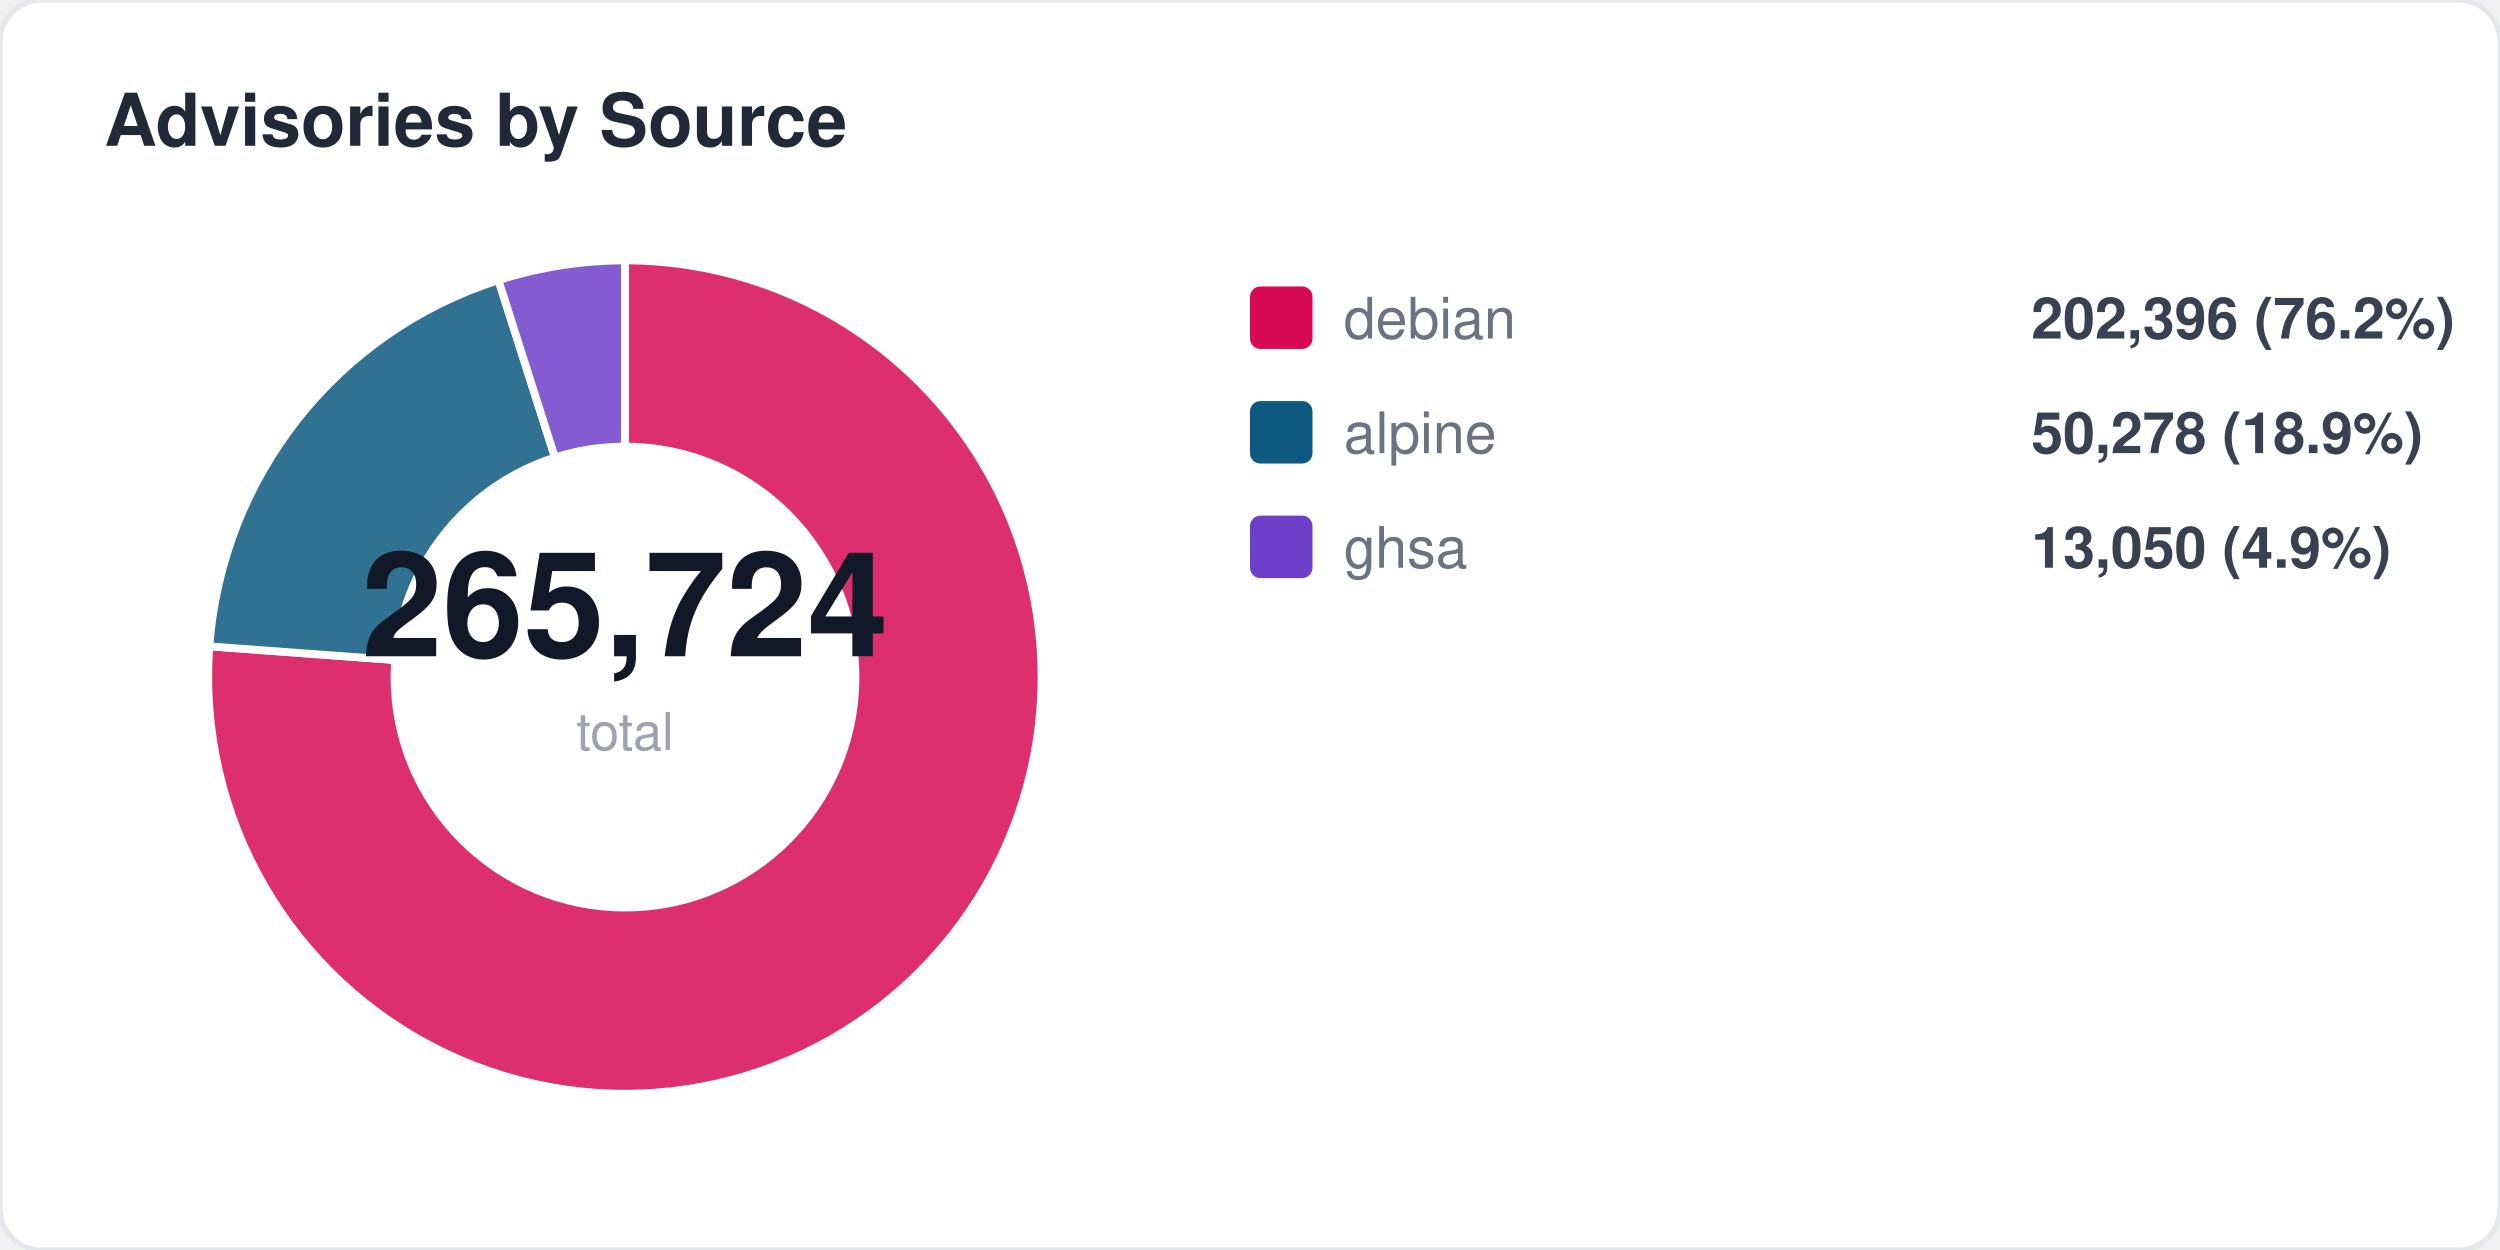
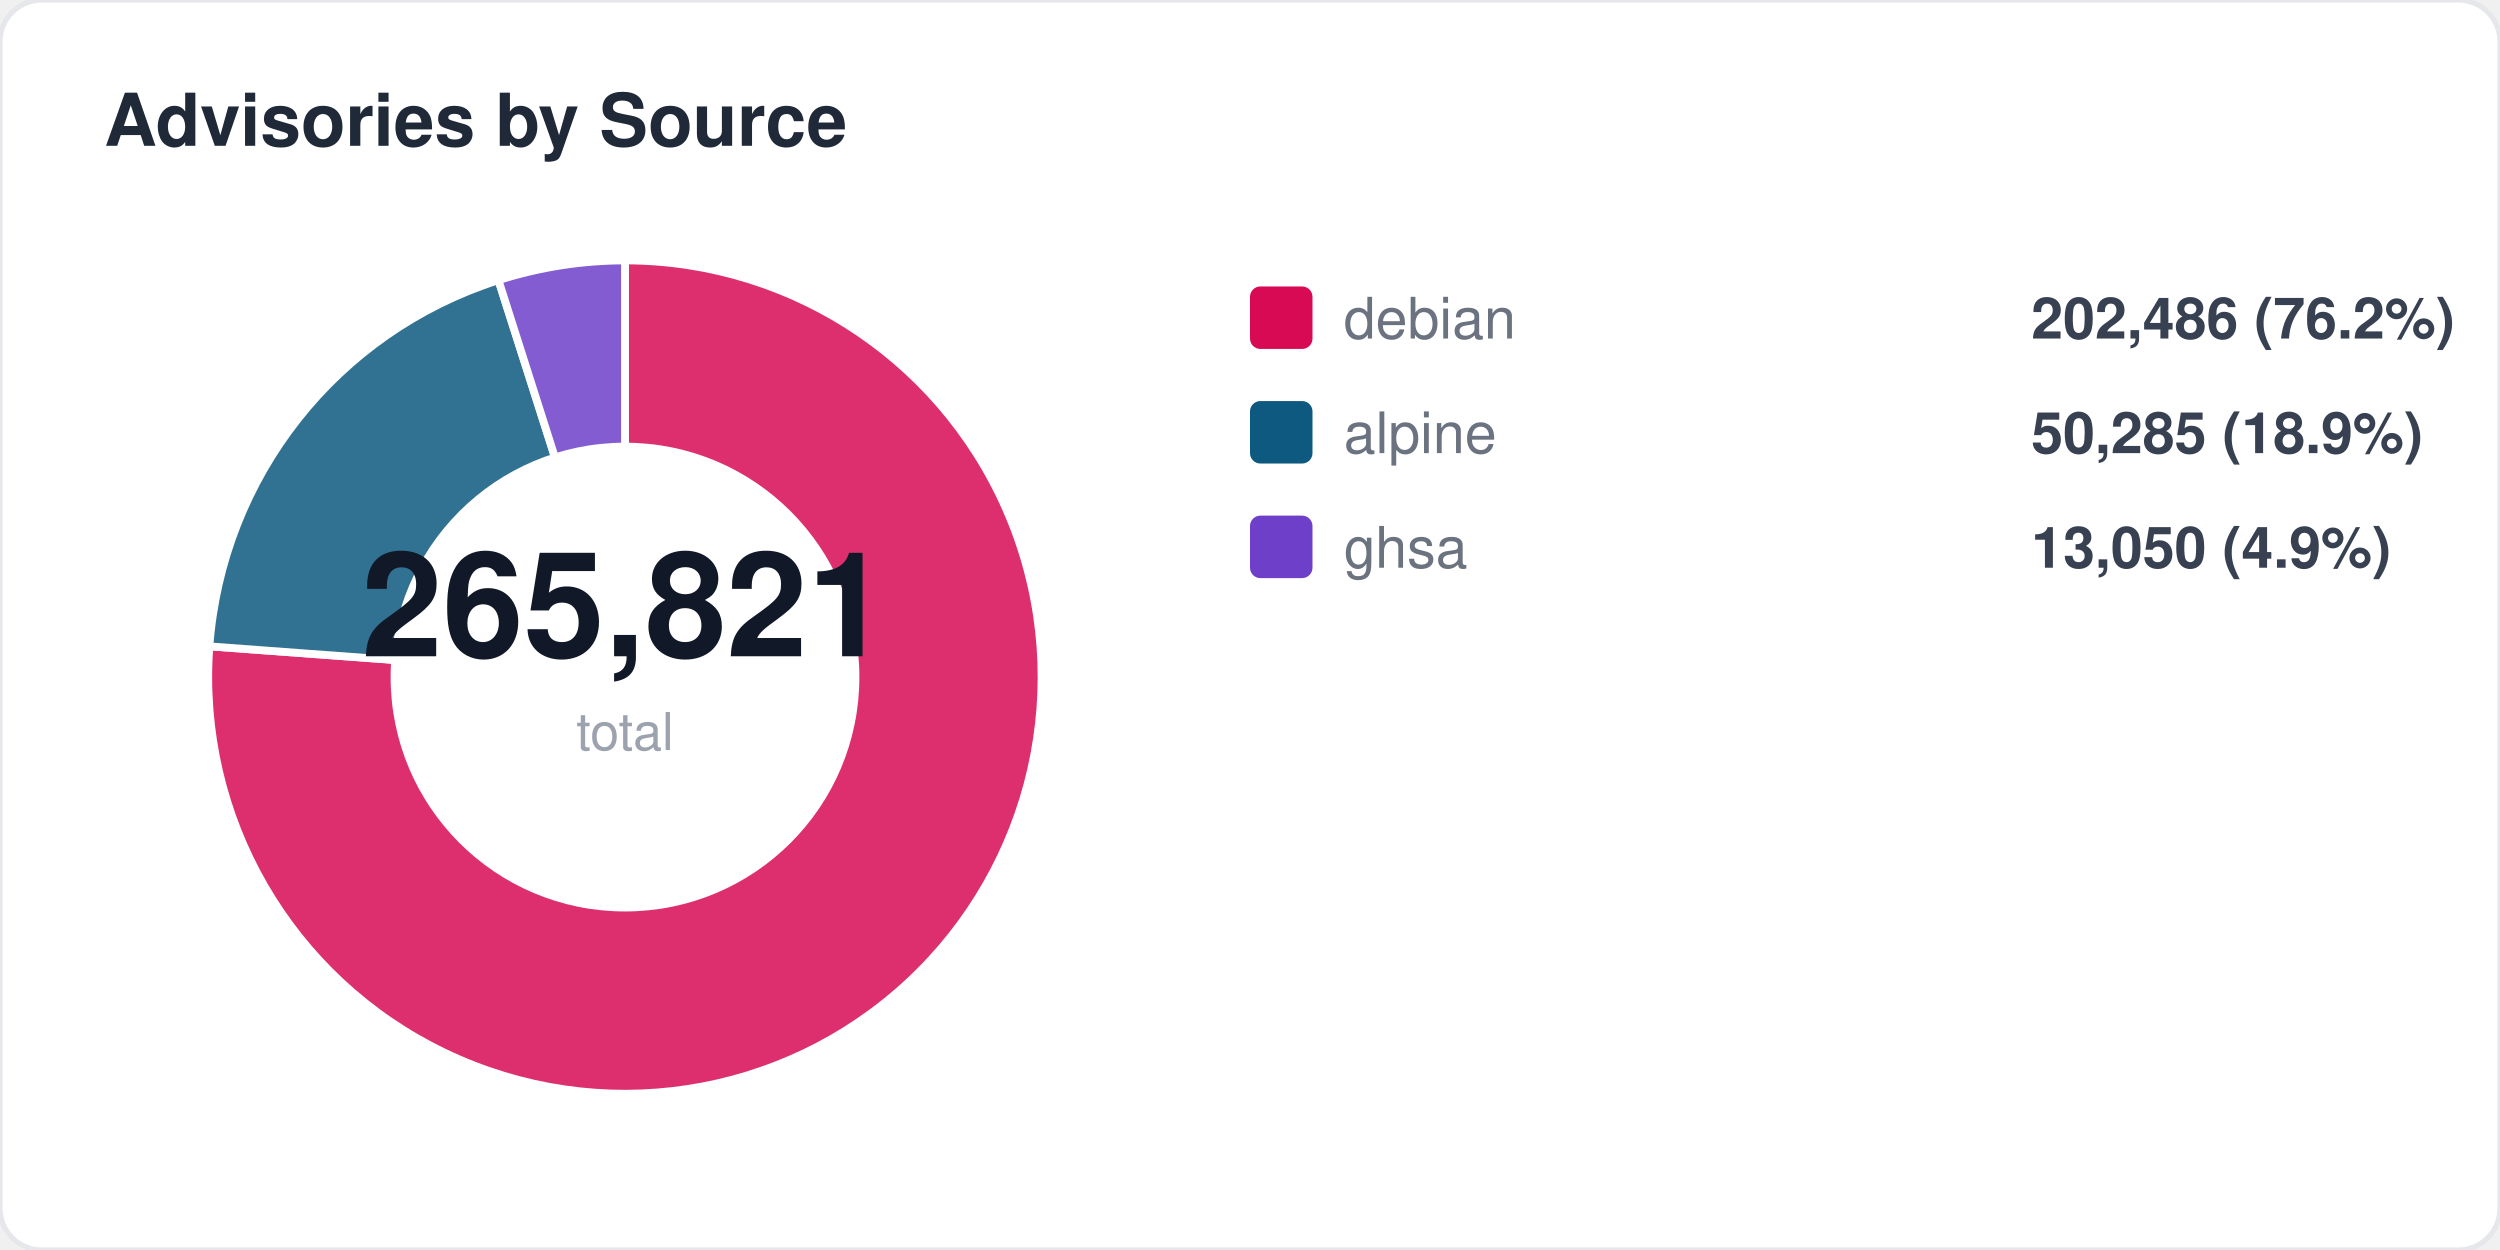
<svg xmlns="http://www.w3.org/2000/svg" width="480" height="240" viewBox="0 0 480 240" fill="none">
  <style>
  text { font-family: -apple-system, BlinkMacSystemFont, "Segoe UI", Helvetica, Arial, sans-serif; }
  .title { font-size: 14px; font-weight: 700; fill: #1f2937; }
  .label { font-size: 11px; fill: #6b7280; }
  .value { font-size: 11px; font-weight: 600; fill: #374151; }
  .big-number { font-size: 28px; font-weight: 800; fill: #111827; }
  .sub { font-size: 10px; fill: #9ca3af; }
</style>
  <rect width="480" height="240" rx="8" fill="#ffffff" stroke="#e5e7eb" stroke-width="1" />
  <text x="20" y="28" class="title">Advisories by Source</text>
  <path d="M 120 130 L 120.0 50.0 A 80 80 0 1 1 40.2 124.1 Z" fill="#d70a53" opacity="0.85" stroke="#fff" stroke-width="1.5" />
  <path d="M 120 130 L 40.2 124.1 A 80 80 0 0 1 95.7 53.8 Z" fill="#0d597f" opacity="0.85" stroke="#fff" stroke-width="1.5" />
  <path d="M 120 130 L 95.7 53.8 A 80 80 0 0 1 120.0 50.0 Z" fill="#6e40c9" opacity="0.85" stroke="#fff" stroke-width="1.5" />
  <circle cx="120" cy="130" r="45" fill="#ffffff" />
-   <text x="120" y="126" text-anchor="middle" class="big-number">265,724</text>
+   <text x="120" y="126" text-anchor="middle" class="big-number">265,821</text>
  <text x="120" y="144" text-anchor="middle" class="sub">total</text>
  <rect x="240" y="55" width="12" height="12" rx="2" fill="#d70a53" />
  <text x="258" y="65" class="label">debian</text>
-   <text x="390" y="65" class="value">202,396 (76.2%)</text>
+   <text x="390" y="65" class="value">202,486 (76.2%)</text>
  <rect x="240" y="77" width="12" height="12" rx="2" fill="#0d597f" />
  <text x="258" y="87" class="label">alpine</text>
-   <text x="390" y="87" class="value">50,278 (18.9%)</text>
+   <text x="390" y="87" class="value">50,285 (18.9%)</text>
  <rect x="240" y="99" width="12" height="12" rx="2" fill="#6e40c9" />
  <text x="258" y="109" class="label">ghsa</text>
  <text x="390" y="109" class="value">13,050 (4.9%)</text>
</svg>
